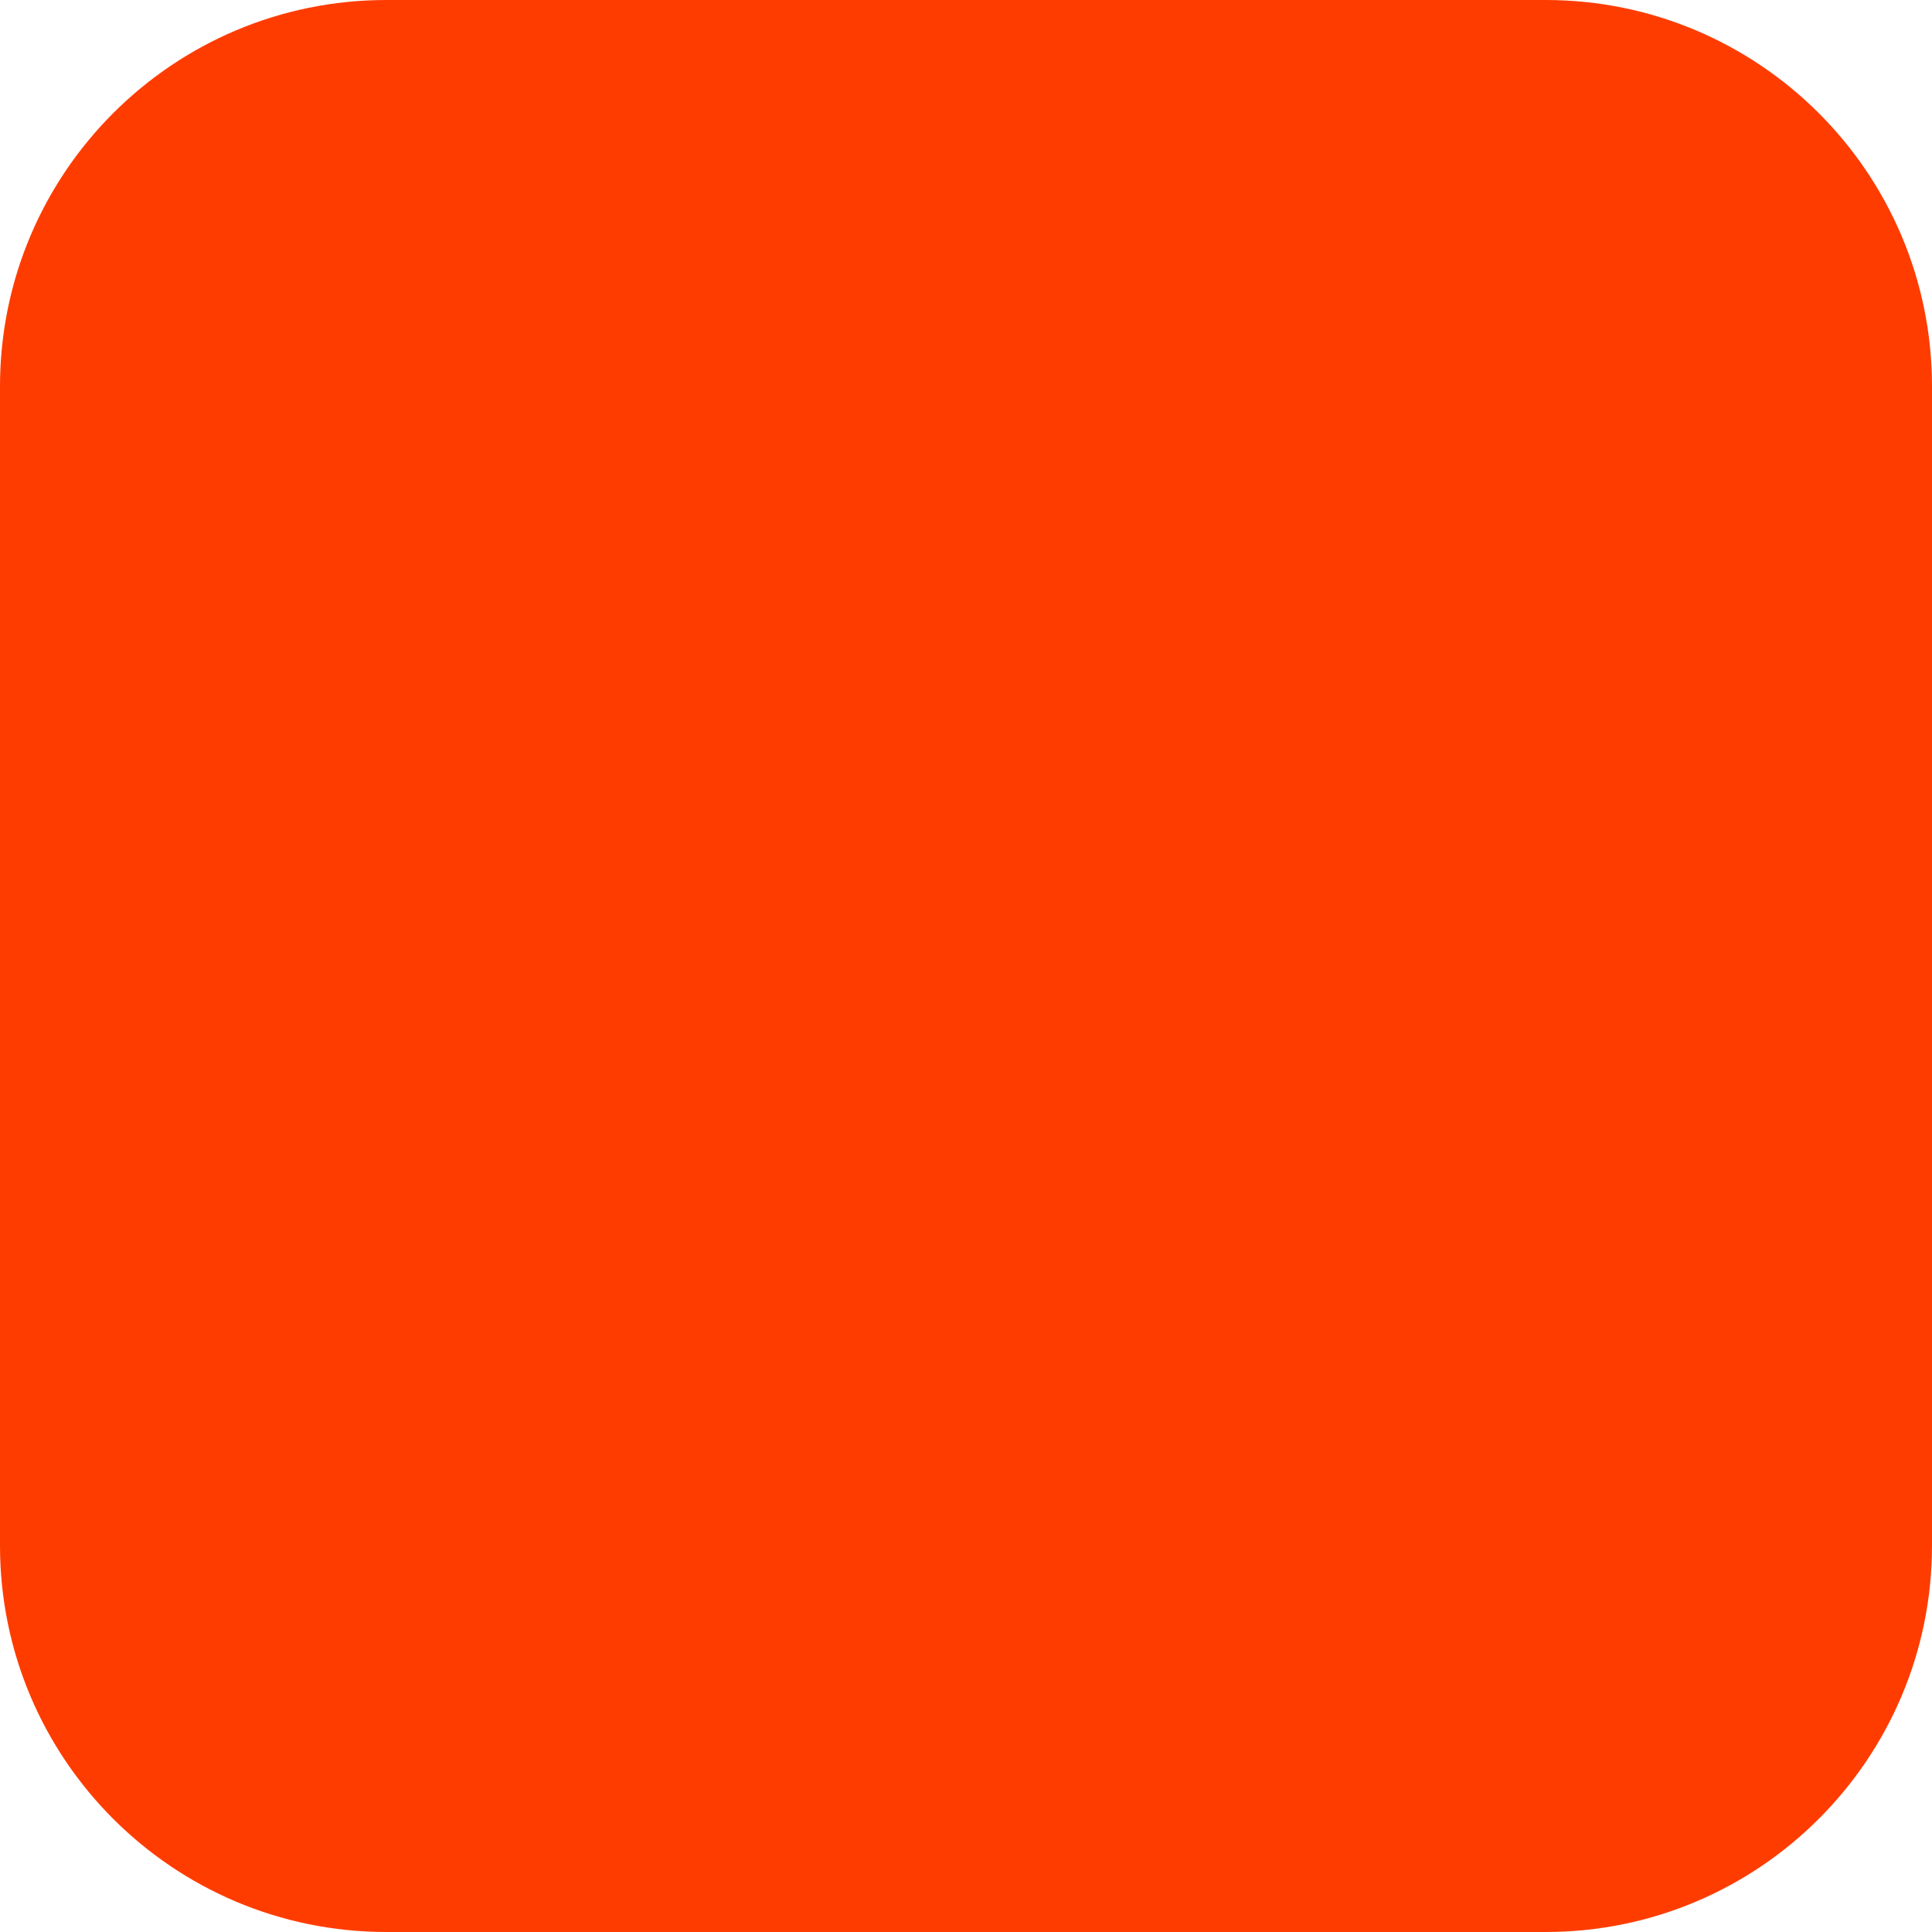
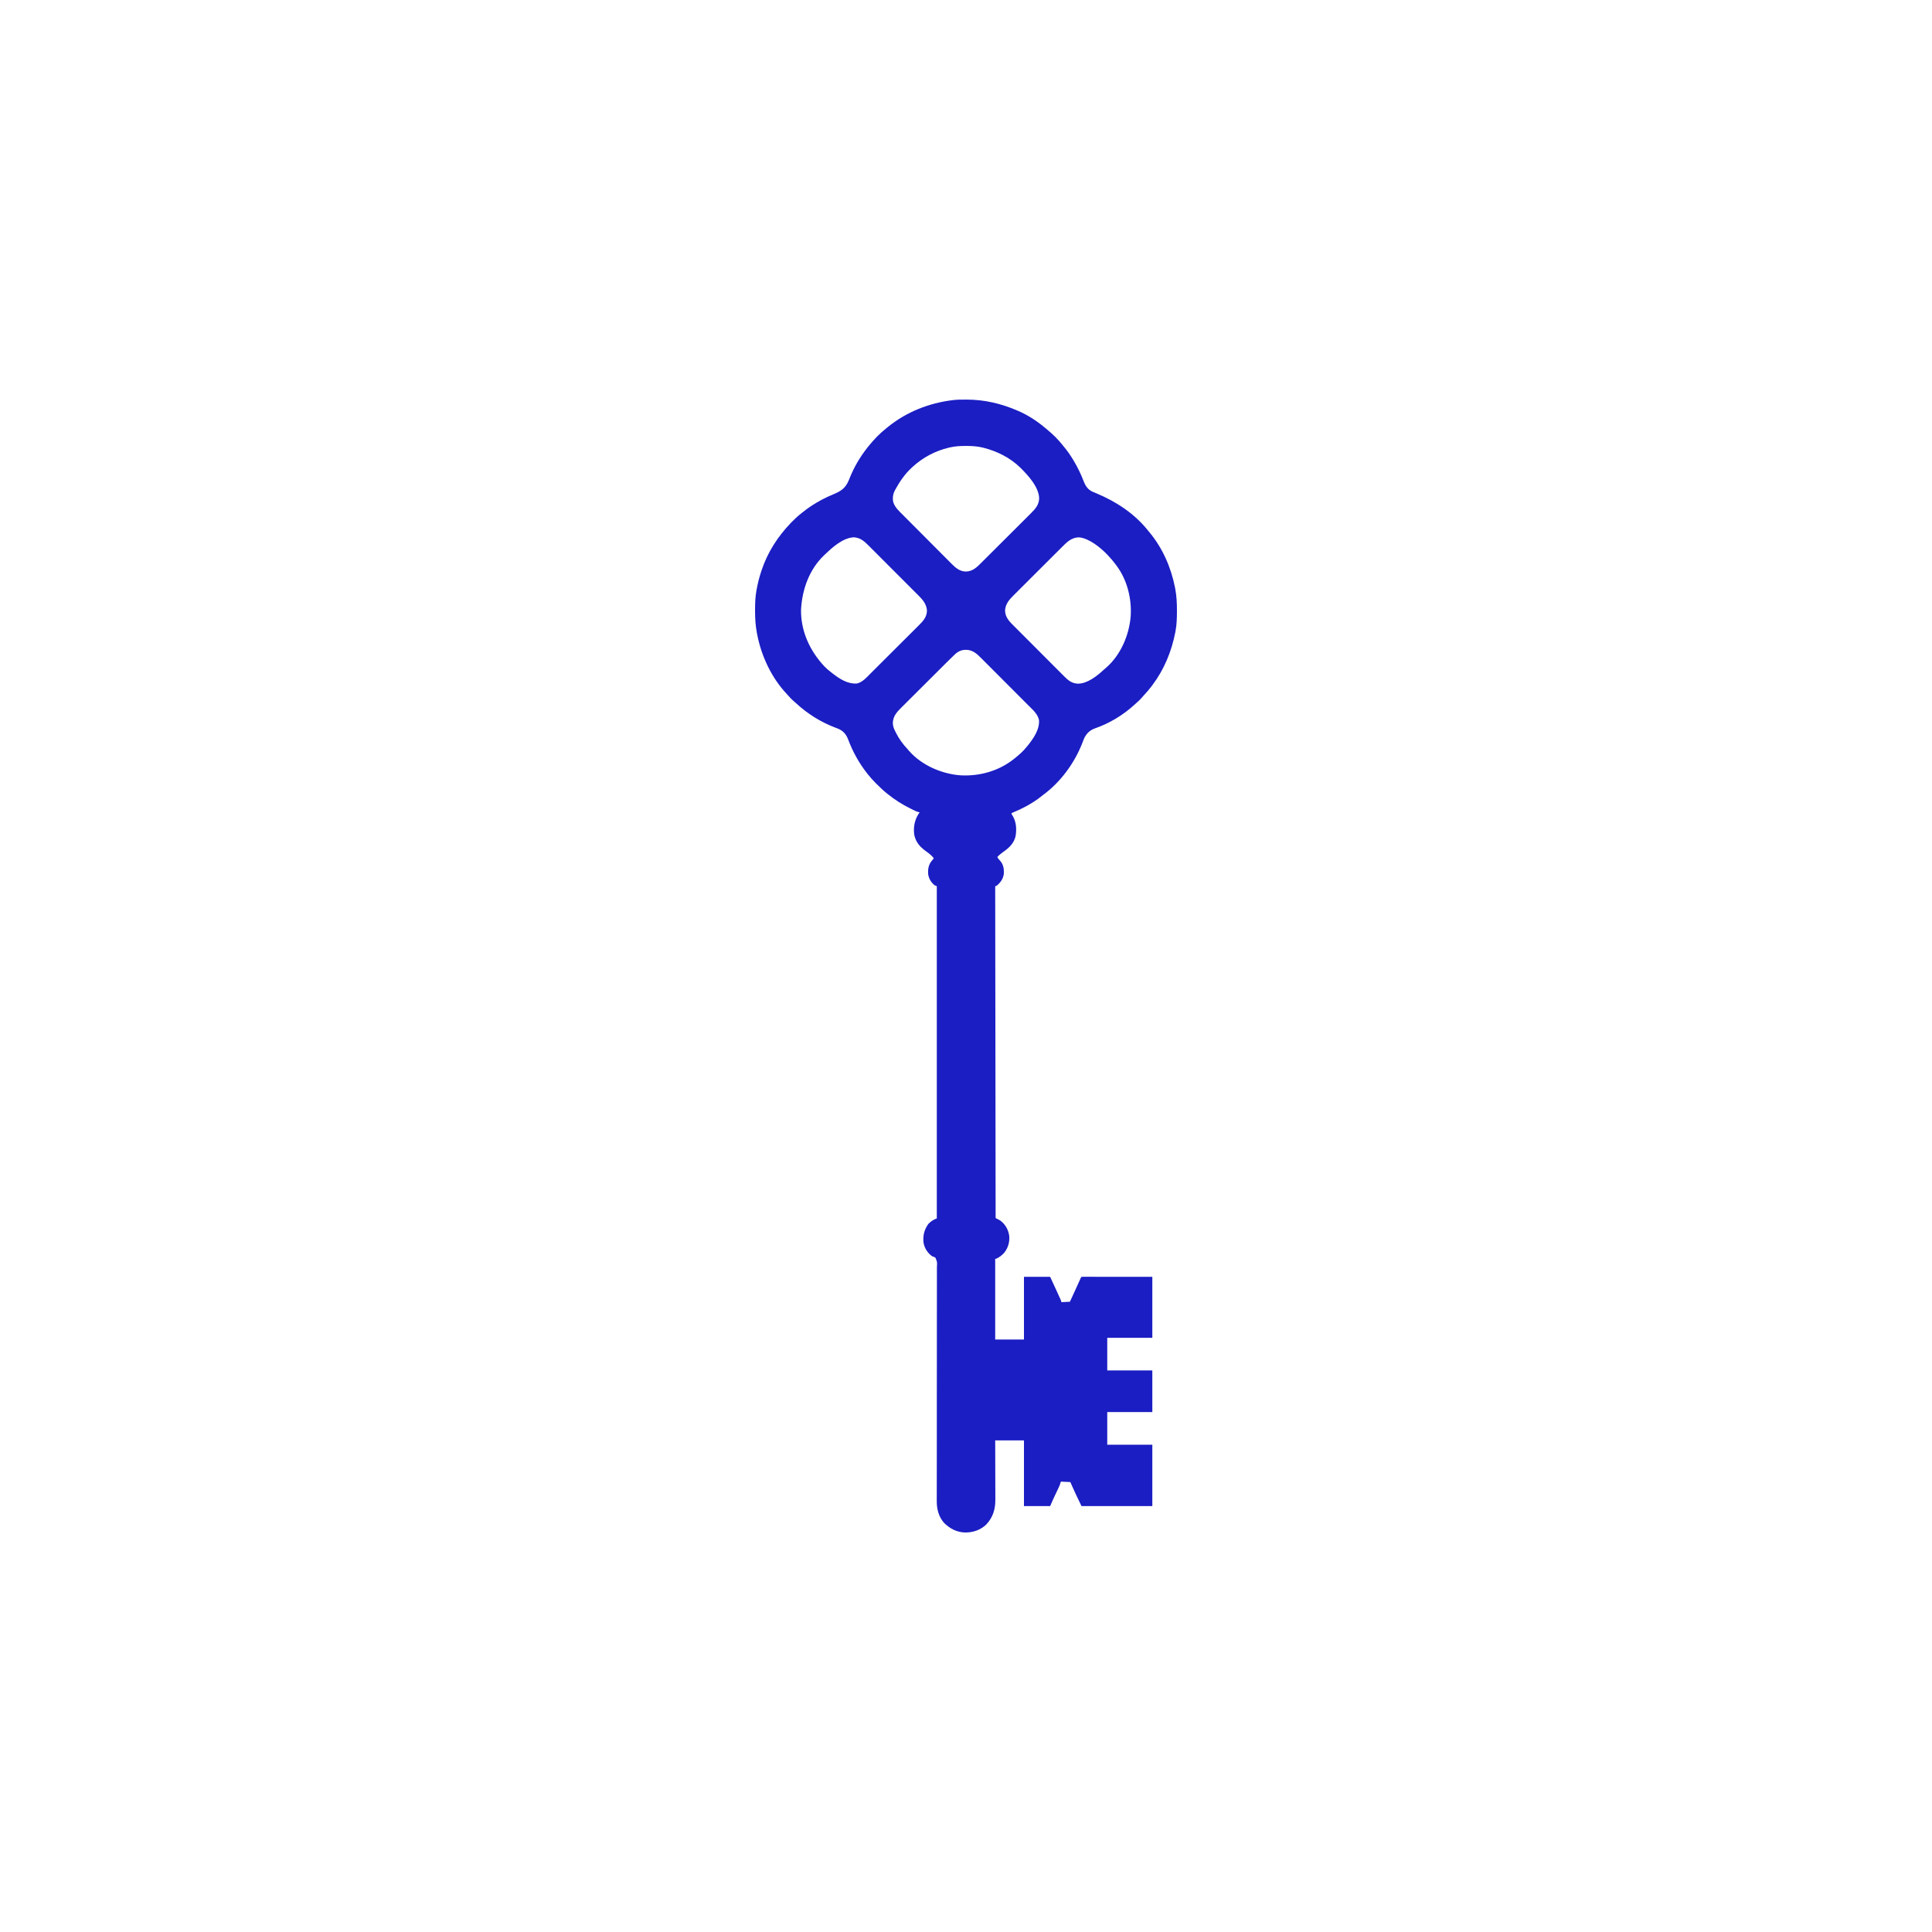
- <svg xmlns="http://www.w3.org/2000/svg" width="180" height="180" viewBox="0 0 180 180" fill="none">
-   <rect width="180" height="180" rx="36" fill="#FF3C00" />
+ <svg xmlns="http://www.w3.org/2000/svg" version="1.1" width="4500" height="4500">
+   <path d="M0 0 C0.886 -0.001 1.771 -0.001 2.684 -0.002 C43.644 0.047 82.349 9.127 119.938 25.25 C120.727 25.586 121.517 25.922 122.33 26.269 C145.77 36.376 167.542 50.729 186.938 67.25 C187.998 68.126 189.059 69.001 190.121 69.875 C203.619 81.088 216.167 93.383 226.938 107.25 C227.873 108.388 228.812 109.523 229.754 110.656 C237.256 119.734 243.83 129.185 249.938 139.25 C250.428 140.057 250.918 140.864 251.422 141.696 C260.821 157.33 268.634 173.542 275.188 190.562 C279.512 201.561 284.899 209.67 295.869 214.596 C298.693 215.819 301.532 217.004 304.375 218.183 C351.142 237.663 394.294 266.064 425.938 306.25 C426.879 307.393 427.823 308.533 428.77 309.672 C458.958 346.229 478.583 391.093 487.688 437.438 C487.986 438.949 487.986 438.949 488.29 440.492 C491.418 457.257 492.315 473.783 492.25 490.812 C492.248 491.825 492.246 492.838 492.243 493.882 C492.191 509.188 491.796 524.169 488.938 539.25 C488.632 540.864 488.632 540.864 488.319 542.511 C479.597 587.006 462.299 628.942 434.938 665.25 C434.499 665.832 434.061 666.415 433.61 667.015 C427.925 674.52 421.941 681.634 415.5 688.5 C413.192 690.977 410.964 693.502 408.75 696.062 C405.743 699.459 402.581 702.458 399.117 705.383 C396.596 707.543 394.18 709.801 391.75 712.062 C366.427 735.036 334.393 754.309 302.062 765.5 C289.912 769.88 283.145 776.048 276.938 787.25 C275.144 791.164 273.624 795.153 272.125 799.188 C253.751 846.598 221.244 891.119 179.938 921.25 C178.949 922.045 177.96 922.841 176.941 923.66 C156.087 940.423 131.598 953.085 106.938 963.25 C106.938 966.013 108.154 967.208 109.688 969.5 C118.229 983.79 119.221 1001.311 116.277 1017.52 C112.253 1033.319 102.242 1043.185 89.375 1052.312 C83.77 1056.296 78.653 1060.229 73.938 1065.25 C75.397 1068.598 77.285 1070.82 79.812 1073.438 C87.682 1082.107 89.331 1091.085 89.211 1102.547 C88.336 1114.402 82.823 1123.038 74.125 1130.812 C71.238 1133.25 71.238 1133.25 68.938 1133.25 C69.267 1388.34 69.597 1643.43 69.938 1906.25 C75.382 1909.22 75.382 1909.22 80.938 1912.25 C92.847 1921.357 99.579 1933.305 101.684 1948.113 C102.853 1962.563 98.894 1975.849 89.938 1987.25 C84.448 1993.094 78.354 1998.069 70.938 2001.25 C70.278 2001.25 69.618 2001.25 68.938 2001.25 C68.938 2063.29 68.938 2125.33 68.938 2189.25 C91.047 2189.25 113.157 2189.25 135.938 2189.25 C135.938 2141.07 135.938 2092.89 135.938 2043.25 C156.067 2043.25 176.197 2043.25 196.938 2043.25 C199.743 2049.314 202.548 2055.378 205.438 2061.625 C206.304 2063.497 207.171 2065.369 208.064 2067.298 C211.928 2075.652 215.764 2084.017 219.531 2092.414 C220.049 2093.557 220.049 2093.557 220.576 2094.723 C222.938 2100.017 222.938 2100.017 222.938 2102.25 C232.838 2101.755 232.838 2101.755 242.938 2101.25 C245.356 2096.026 247.773 2090.802 250.188 2085.576 C251.006 2083.807 251.825 2082.039 252.644 2080.271 C257.346 2070.114 262.009 2059.946 266.488 2049.689 C268.832 2044.356 268.832 2044.356 269.938 2043.25 C272.064 2043.153 274.193 2043.128 276.322 2043.13 C277.334 2043.128 277.334 2043.128 278.366 2043.127 C280.643 2043.125 282.92 2043.131 285.198 2043.136 C286.823 2043.137 288.449 2043.137 290.075 2043.136 C294.502 2043.136 298.93 2043.142 303.357 2043.149 C307.979 2043.155 312.601 2043.155 317.223 2043.157 C325.981 2043.16 334.739 2043.168 343.498 2043.178 C355.328 2043.191 367.159 2043.197 378.99 2043.202 C397.639 2043.212 416.288 2043.232 434.938 2043.25 C434.938 2090.11 434.938 2136.97 434.938 2185.25 C400.288 2185.25 365.637 2185.25 329.938 2185.25 C329.938 2210.33 329.938 2235.41 329.938 2261.25 C364.587 2261.25 399.238 2261.25 434.938 2261.25 C434.938 2293.26 434.938 2325.27 434.938 2358.25 C400.288 2358.25 365.637 2358.25 329.938 2358.25 C329.938 2383.33 329.938 2408.41 329.938 2434.25 C364.587 2434.25 399.238 2434.25 434.938 2434.25 C434.938 2481.44 434.938 2528.63 434.938 2577.25 C380.488 2577.25 326.038 2577.25 269.938 2577.25 C256.12 2548.464 256.12 2548.464 250.188 2535.188 C249.568 2533.808 248.948 2532.428 248.328 2531.049 C246.861 2527.784 245.399 2524.517 243.938 2521.25 C236.678 2520.92 229.417 2520.59 221.938 2520.25 C220.947 2523.22 219.958 2526.19 218.938 2529.25 C217.866 2531.721 216.777 2534.143 215.609 2536.566 C215.297 2537.226 214.985 2537.886 214.664 2538.565 C213.676 2540.65 212.682 2542.731 211.688 2544.812 C210.708 2546.869 209.73 2548.926 208.754 2550.985 C208.152 2552.254 207.548 2553.523 206.941 2554.789 C203.418 2562.201 200.232 2569.72 196.938 2577.25 C176.808 2577.25 156.678 2577.25 135.938 2577.25 C135.938 2526.76 135.938 2476.27 135.938 2424.25 C113.828 2424.25 91.718 2424.25 68.938 2424.25 C68.972 2434.965 69.007 2445.679 69.043 2456.719 C69.058 2463.527 69.073 2470.336 69.084 2477.145 C69.102 2487.939 69.123 2498.734 69.164 2509.529 C69.194 2517.393 69.213 2525.257 69.22 2533.121 C69.224 2537.278 69.233 2541.436 69.255 2545.594 C69.275 2549.52 69.281 2553.447 69.277 2557.374 C69.278 2558.802 69.283 2560.231 69.295 2561.659 C69.47 2584.263 63.883 2603.119 48.355 2619.895 C34.788 2633.111 17.014 2638.922 -1.64 2638.722 C-21.088 2638.038 -37.217 2629.474 -50.688 2615.75 C-63.002 2601.58 -67.253 2583.674 -67.173 2565.318 C-67.173 2564.341 -67.173 2563.365 -67.173 2562.359 C-67.171 2559.085 -67.162 2555.811 -67.153 2552.537 C-67.151 2550.167 -67.149 2547.797 -67.147 2545.426 C-67.142 2540.272 -67.135 2535.118 -67.124 2529.964 C-67.108 2521.578 -67.099 2513.192 -67.09 2504.806 C-67.087 2501.872 -67.084 2498.938 -67.081 2496.004 C-67.081 2495.267 -67.08 2494.529 -67.079 2493.77 C-67.074 2488.419 -67.067 2483.068 -67.06 2477.718 C-67.032 2456.154 -67.019 2434.591 -67.019 2413.028 C-67.018 2410.58 -67.018 2408.133 -67.018 2405.685 C-67.017 2392.366 -67.017 2379.046 -67.018 2365.726 C-67.018 2353.73 -67.017 2341.733 -67.016 2329.737 C-67.016 2328.882 -67.016 2328.027 -67.016 2327.146 C-67.012 2299.401 -66.979 2271.657 -66.931 2243.912 C-66.883 2215.387 -66.867 2186.863 -66.891 2158.338 C-66.895 2154.312 -66.898 2150.286 -66.9 2146.26 C-66.901 2145.468 -66.902 2144.676 -66.902 2143.859 C-66.91 2131.096 -66.883 2118.333 -66.843 2105.57 C-66.803 2092.751 -66.8 2079.932 -66.833 2067.113 C-66.852 2059.493 -66.843 2051.875 -66.794 2044.255 C-66.76 2038.572 -66.778 2032.891 -66.817 2027.208 C-66.825 2024.904 -66.815 2022.6 -66.787 2020.296 C-66.059 2008.749 -66.059 2008.749 -70.276 1998.611 C-72.867 1997.031 -75.166 1996.108 -78.062 1995.25 C-88.866 1987.449 -95.753 1976.378 -98.062 1963.25 C-99.586 1946.538 -96.422 1933.974 -86.875 1920.062 C-80.972 1914.159 -74.996 1909.894 -67.062 1907.25 C-67.062 1651.83 -67.062 1396.41 -67.062 1133.25 C-68.713 1132.59 -70.362 1131.93 -72.062 1131.25 C-80.075 1124.969 -85.271 1116.228 -87.062 1106.25 C-88.131 1095.152 -86.752 1084.877 -80 1075.75 C-79.029 1074.576 -78.05 1073.409 -77.062 1072.25 C-76.058 1070.92 -75.058 1069.587 -74.062 1068.25 C-78.883 1062.21 -84.051 1057.772 -90.375 1053.375 C-105.43 1042.578 -115.787 1032.068 -119.656 1013.383 C-122.117 994.409 -118.342 976.867 -107.062 961.25 C-107.775 961.135 -108.487 961.021 -109.221 960.903 C-112.254 960.206 -114.722 959.152 -117.527 957.809 C-119.088 957.063 -119.088 957.063 -120.679 956.303 C-121.775 955.77 -122.871 955.237 -124 954.688 C-125.129 954.14 -126.257 953.593 -127.42 953.029 C-146.943 943.486 -165.17 931.93 -182.062 918.25 C-183.086 917.431 -184.11 916.613 -185.164 915.77 C-193.178 909.211 -200.539 901.983 -207.875 894.688 C-208.363 894.205 -208.851 893.722 -209.354 893.225 C-216.051 886.583 -222.235 879.671 -228.062 872.25 C-228.601 871.571 -229.139 870.892 -229.693 870.193 C-248.224 846.582 -262.76 820.255 -273.336 792.182 C-277.946 780.178 -283.942 772.517 -295.821 766.959 C-298.756 765.763 -301.712 764.653 -304.688 763.562 C-338.251 750.65 -368.055 731.719 -394.586 707.504 C-396.265 705.976 -397.958 704.463 -399.664 702.965 C-404.18 698.987 -408.377 694.975 -412.25 690.367 C-413.523 688.88 -414.841 687.429 -416.188 686.008 C-451.866 648.334 -475.48 598.043 -485.375 547.438 C-485.739 545.58 -485.739 545.58 -486.11 543.685 C-489.352 526.293 -490.441 509.297 -490.375 491.625 C-490.373 490.612 -490.371 489.598 -490.369 488.554 C-490.324 473.574 -489.86 459.005 -487.062 444.25 C-486.797 442.781 -486.797 442.781 -486.526 441.282 C-483.968 427.316 -480.544 413.72 -476.062 400.25 C-475.781 399.393 -475.499 398.535 -475.208 397.652 C-461.312 355.917 -437.485 318.833 -407.062 287.25 C-406.266 286.42 -406.266 286.42 -405.453 285.574 C-398.381 278.25 -391.092 271.531 -383.062 265.25 C-382.007 264.394 -380.952 263.535 -379.898 262.676 C-365.935 251.367 -350.94 241.647 -335.062 233.25 C-334.421 232.91 -333.78 232.57 -333.12 232.22 C-325.378 228.154 -317.515 224.534 -309.438 221.188 C-290.491 213.292 -280.03 207.041 -271.887 187.417 C-271.114 185.518 -270.344 183.617 -269.577 181.716 C-259.353 156.483 -245.879 133.651 -229.062 112.25 C-228.293 111.266 -227.523 110.283 -226.73 109.27 C-214.138 93.546 -199.934 78.665 -184.062 66.25 C-183.007 65.394 -181.952 64.535 -180.898 63.676 C-137.566 28.573 -85.229 7.976 -30.062 1.25 C-29.232 1.147 -28.401 1.044 -27.546 0.938 C-18.394 -0.048 -9.194 0.006 0 0 Z M-36.062 111.25 C-37.375 111.548 -37.375 111.548 -38.713 111.852 C-70.858 119.403 -99.816 134.881 -124.062 157.25 C-124.642 157.785 -125.222 158.319 -125.82 158.87 C-141.452 173.472 -153.228 190.409 -163.438 209.125 C-163.772 209.732 -164.106 210.338 -164.45 210.963 C-169.242 219.955 -170.658 229.28 -168.375 239.254 C-164.29 251.493 -154.805 259.816 -145.904 268.731 C-144.562 270.082 -143.221 271.433 -141.881 272.784 C-138.253 276.438 -134.619 280.085 -130.983 283.73 C-128.708 286.011 -126.433 288.294 -124.159 290.577 C-117.033 297.73 -109.902 304.88 -102.766 312.025 C-94.549 320.251 -86.345 328.489 -78.153 336.74 C-71.804 343.132 -65.443 349.512 -59.074 355.884 C-55.277 359.683 -51.485 363.487 -47.705 367.303 C-44.148 370.894 -40.576 374.469 -36.993 378.034 C-35.687 379.339 -34.386 380.649 -33.09 381.965 C-23.48 391.713 -13.813 400.214 0.625 400.5 C17.355 400.252 27.571 389.067 38.624 378 C39.984 376.648 41.345 375.297 42.707 373.947 C46.385 370.295 50.054 366.633 53.721 362.969 C56.016 360.676 58.313 358.385 60.611 356.095 C68.64 348.094 76.661 340.085 84.674 332.069 C92.126 324.615 99.595 317.178 107.071 309.749 C113.506 303.354 119.929 296.947 126.343 290.531 C130.167 286.706 133.996 282.886 137.836 279.078 C141.449 275.494 145.046 271.896 148.634 268.287 C149.947 266.971 151.265 265.66 152.588 264.355 C162.515 254.556 170.842 244.96 171.312 230.312 C170.987 203.711 145.219 176.129 127.341 158.351 C103.793 135.491 74.194 120.591 42.625 112.438 C41.874 112.242 41.123 112.047 40.349 111.846 C27.408 108.699 14.501 107.868 1.25 107.938 C0.507 107.94 -0.235 107.942 -1 107.944 C-12.899 107.999 -24.433 108.587 -36.062 111.25 Z M-327.062 360.25 C-327.962 361.087 -328.862 361.923 -329.789 362.785 C-364.187 395.646 -380.564 441.891 -383.25 488.504 C-384.386 538.402 -362.925 585.133 -329.26 620.982 C-324.223 626.23 -318.865 630.86 -313.062 635.25 C-312.132 635.985 -311.201 636.72 -310.242 637.477 C-293.467 650.494 -274.895 662.83 -253.062 661.25 C-239.891 658.173 -230.765 647.256 -221.566 638.06 C-220.213 636.715 -218.861 635.371 -217.508 634.027 C-213.85 630.391 -210.199 626.749 -206.55 623.105 C-204.267 620.825 -201.982 618.547 -199.697 616.269 C-191.717 608.314 -183.743 600.353 -175.774 592.387 C-168.358 584.974 -160.929 577.575 -153.494 570.182 C-147.098 563.822 -140.713 557.451 -134.334 551.073 C-130.53 547.27 -126.722 543.471 -122.904 539.681 C-119.313 536.117 -115.735 532.54 -112.165 528.955 C-110.857 527.645 -109.545 526.34 -108.229 525.039 C-98.549 515.47 -90.2 505.964 -90.031 491.594 C-91.039 473.662 -103.165 462.847 -115.123 450.915 C-116.441 449.592 -117.759 448.269 -119.077 446.945 C-122.636 443.373 -126.202 439.806 -129.769 436.242 C-132.753 433.259 -135.734 430.273 -138.715 427.287 C-145.749 420.243 -152.787 413.203 -159.829 406.167 C-167.083 398.919 -174.328 391.662 -181.569 384.401 C-187.799 378.153 -194.035 371.911 -200.275 365.674 C-203.996 361.954 -207.716 358.232 -211.429 354.505 C-214.92 351.002 -218.418 347.506 -221.921 344.015 C-223.203 342.736 -224.481 341.455 -225.757 340.171 C-235.903 329.964 -245.254 321.568 -260.312 320.75 C-285.228 321.69 -309.993 343.778 -327.062 360.25 Z M222.618 345.279 C221.297 346.594 219.976 347.909 218.654 349.223 C215.085 352.774 211.523 356.332 207.962 359.891 C205.733 362.118 203.503 364.344 201.273 366.569 C193.48 374.343 185.693 382.123 177.91 389.907 C170.671 397.147 163.422 404.375 156.167 411.598 C149.923 417.817 143.686 424.042 137.455 430.274 C133.741 433.989 130.024 437.701 126.298 441.405 C122.795 444.889 119.302 448.382 115.816 451.883 C114.54 453.161 113.26 454.436 111.977 455.706 C101.598 465.994 92.924 475.775 91.914 490.992 C92.035 507.87 103.177 517.938 114.312 529.044 C115.676 530.416 117.04 531.788 118.403 533.161 C122.091 536.871 125.787 540.571 129.487 544.268 C132.581 547.362 135.67 550.46 138.76 553.558 C146.051 560.869 153.351 568.171 160.655 575.469 C168.178 582.985 175.686 590.516 183.187 598.054 C189.641 604.538 196.105 611.013 202.576 617.481 C206.435 621.338 210.29 625.199 214.136 629.069 C217.753 632.708 221.382 636.335 225.02 639.953 C226.349 641.278 227.674 642.608 228.994 643.943 C238.815 653.863 247.309 661.228 261.875 661.625 C283.511 661.662 306.488 643.531 321.711 629.324 C323.737 627.437 325.816 625.654 327.938 623.875 C361.601 594.318 381.045 548.23 384.562 504.188 C387.031 463.257 376.476 420.542 351.938 387.25 C351.551 386.724 351.164 386.197 350.766 385.655 C345.226 378.155 339.353 371.023 332.938 364.25 C331.634 362.85 331.634 362.85 330.305 361.422 C314.554 344.854 288.781 323.874 265.27 320.914 C246.126 320.617 235.206 332.68 222.618 345.279 Z M-24.597 593.135 C-25.112 593.616 -25.628 594.096 -26.159 594.591 C-32.313 600.363 -38.291 606.315 -44.263 612.274 C-45.536 613.54 -46.809 614.806 -48.082 616.072 C-52.212 620.181 -56.336 624.296 -60.461 628.41 C-61.891 629.836 -63.321 631.262 -64.751 632.688 C-71.463 639.381 -78.173 646.076 -84.879 652.775 C-92.591 660.477 -100.312 668.171 -108.039 675.858 C-114.037 681.825 -120.027 687.801 -126.012 693.782 C-129.576 697.344 -133.144 700.903 -136.719 704.453 C-140.079 707.79 -143.429 711.135 -146.771 714.488 C-147.994 715.711 -149.22 716.931 -150.45 718.147 C-160.838 728.425 -168.851 737.742 -169.5 752.938 C-169.367 760.358 -167.422 765.711 -164.062 772.25 C-163.225 773.975 -163.225 773.975 -162.371 775.734 C-155.285 789.968 -145.964 802.711 -135.062 814.25 C-133.933 815.579 -132.808 816.913 -131.688 818.25 C-102.457 851.542 -56.376 871.608 -12.751 875.089 C31.295 877.729 75.934 865.609 110.938 838.25 C111.875 837.523 112.812 836.796 113.777 836.047 C123.856 828.007 133.861 819.341 141.938 809.25 C142.681 808.344 143.425 807.438 144.191 806.504 C157.754 789.667 172.715 768.667 170.938 746.25 C167.876 732.177 156.707 722.72 146.909 712.931 C145.594 711.61 144.279 710.288 142.964 708.966 C139.413 705.397 135.856 701.835 132.297 698.275 C130.069 696.046 127.844 693.816 125.618 691.585 C117.844 683.793 110.065 676.005 102.281 668.222 C95.041 660.984 87.812 653.734 80.589 646.479 C74.371 640.235 68.145 633.999 61.913 627.768 C58.198 624.053 54.486 620.336 50.782 616.611 C47.299 613.108 43.805 609.614 40.305 606.128 C39.027 604.852 37.752 603.573 36.481 602.29 C26.249 591.966 16.642 583.07 1.312 582.812 C-9.273 582.874 -16.778 585.835 -24.597 593.135 Z " fill="#1B1EC3" transform="translate(2249.062,930.75)" />
</svg>
